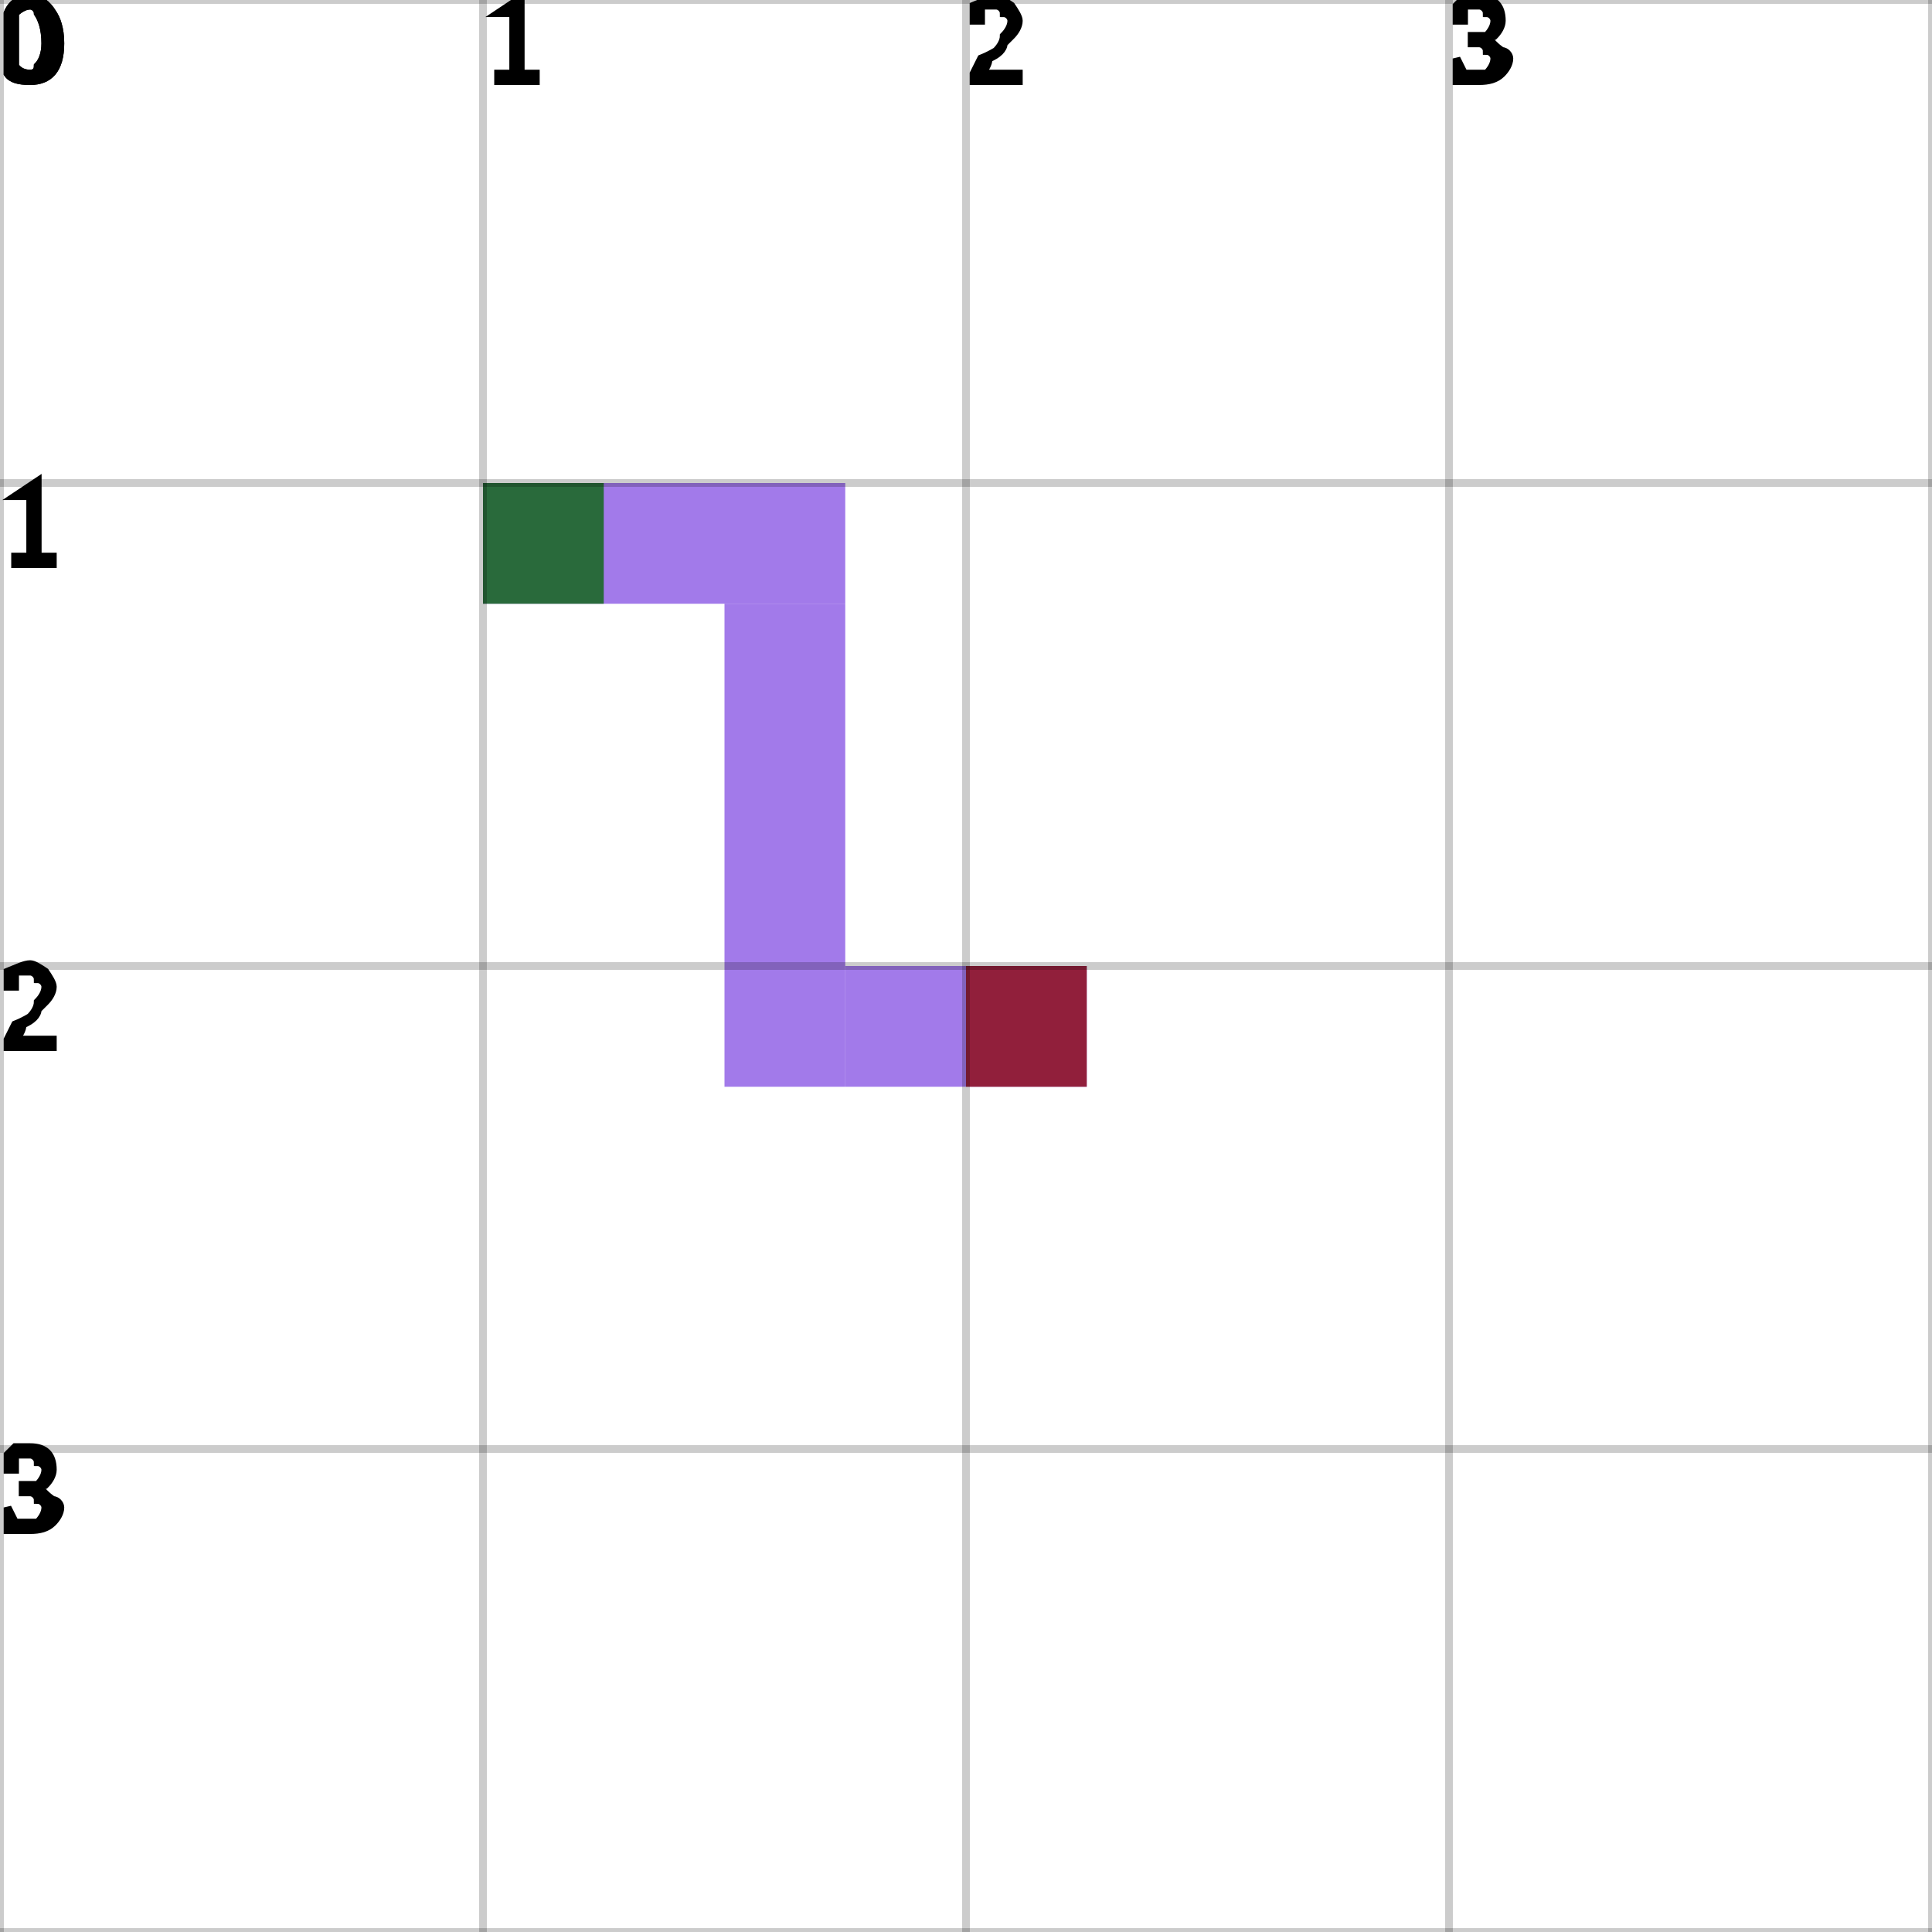
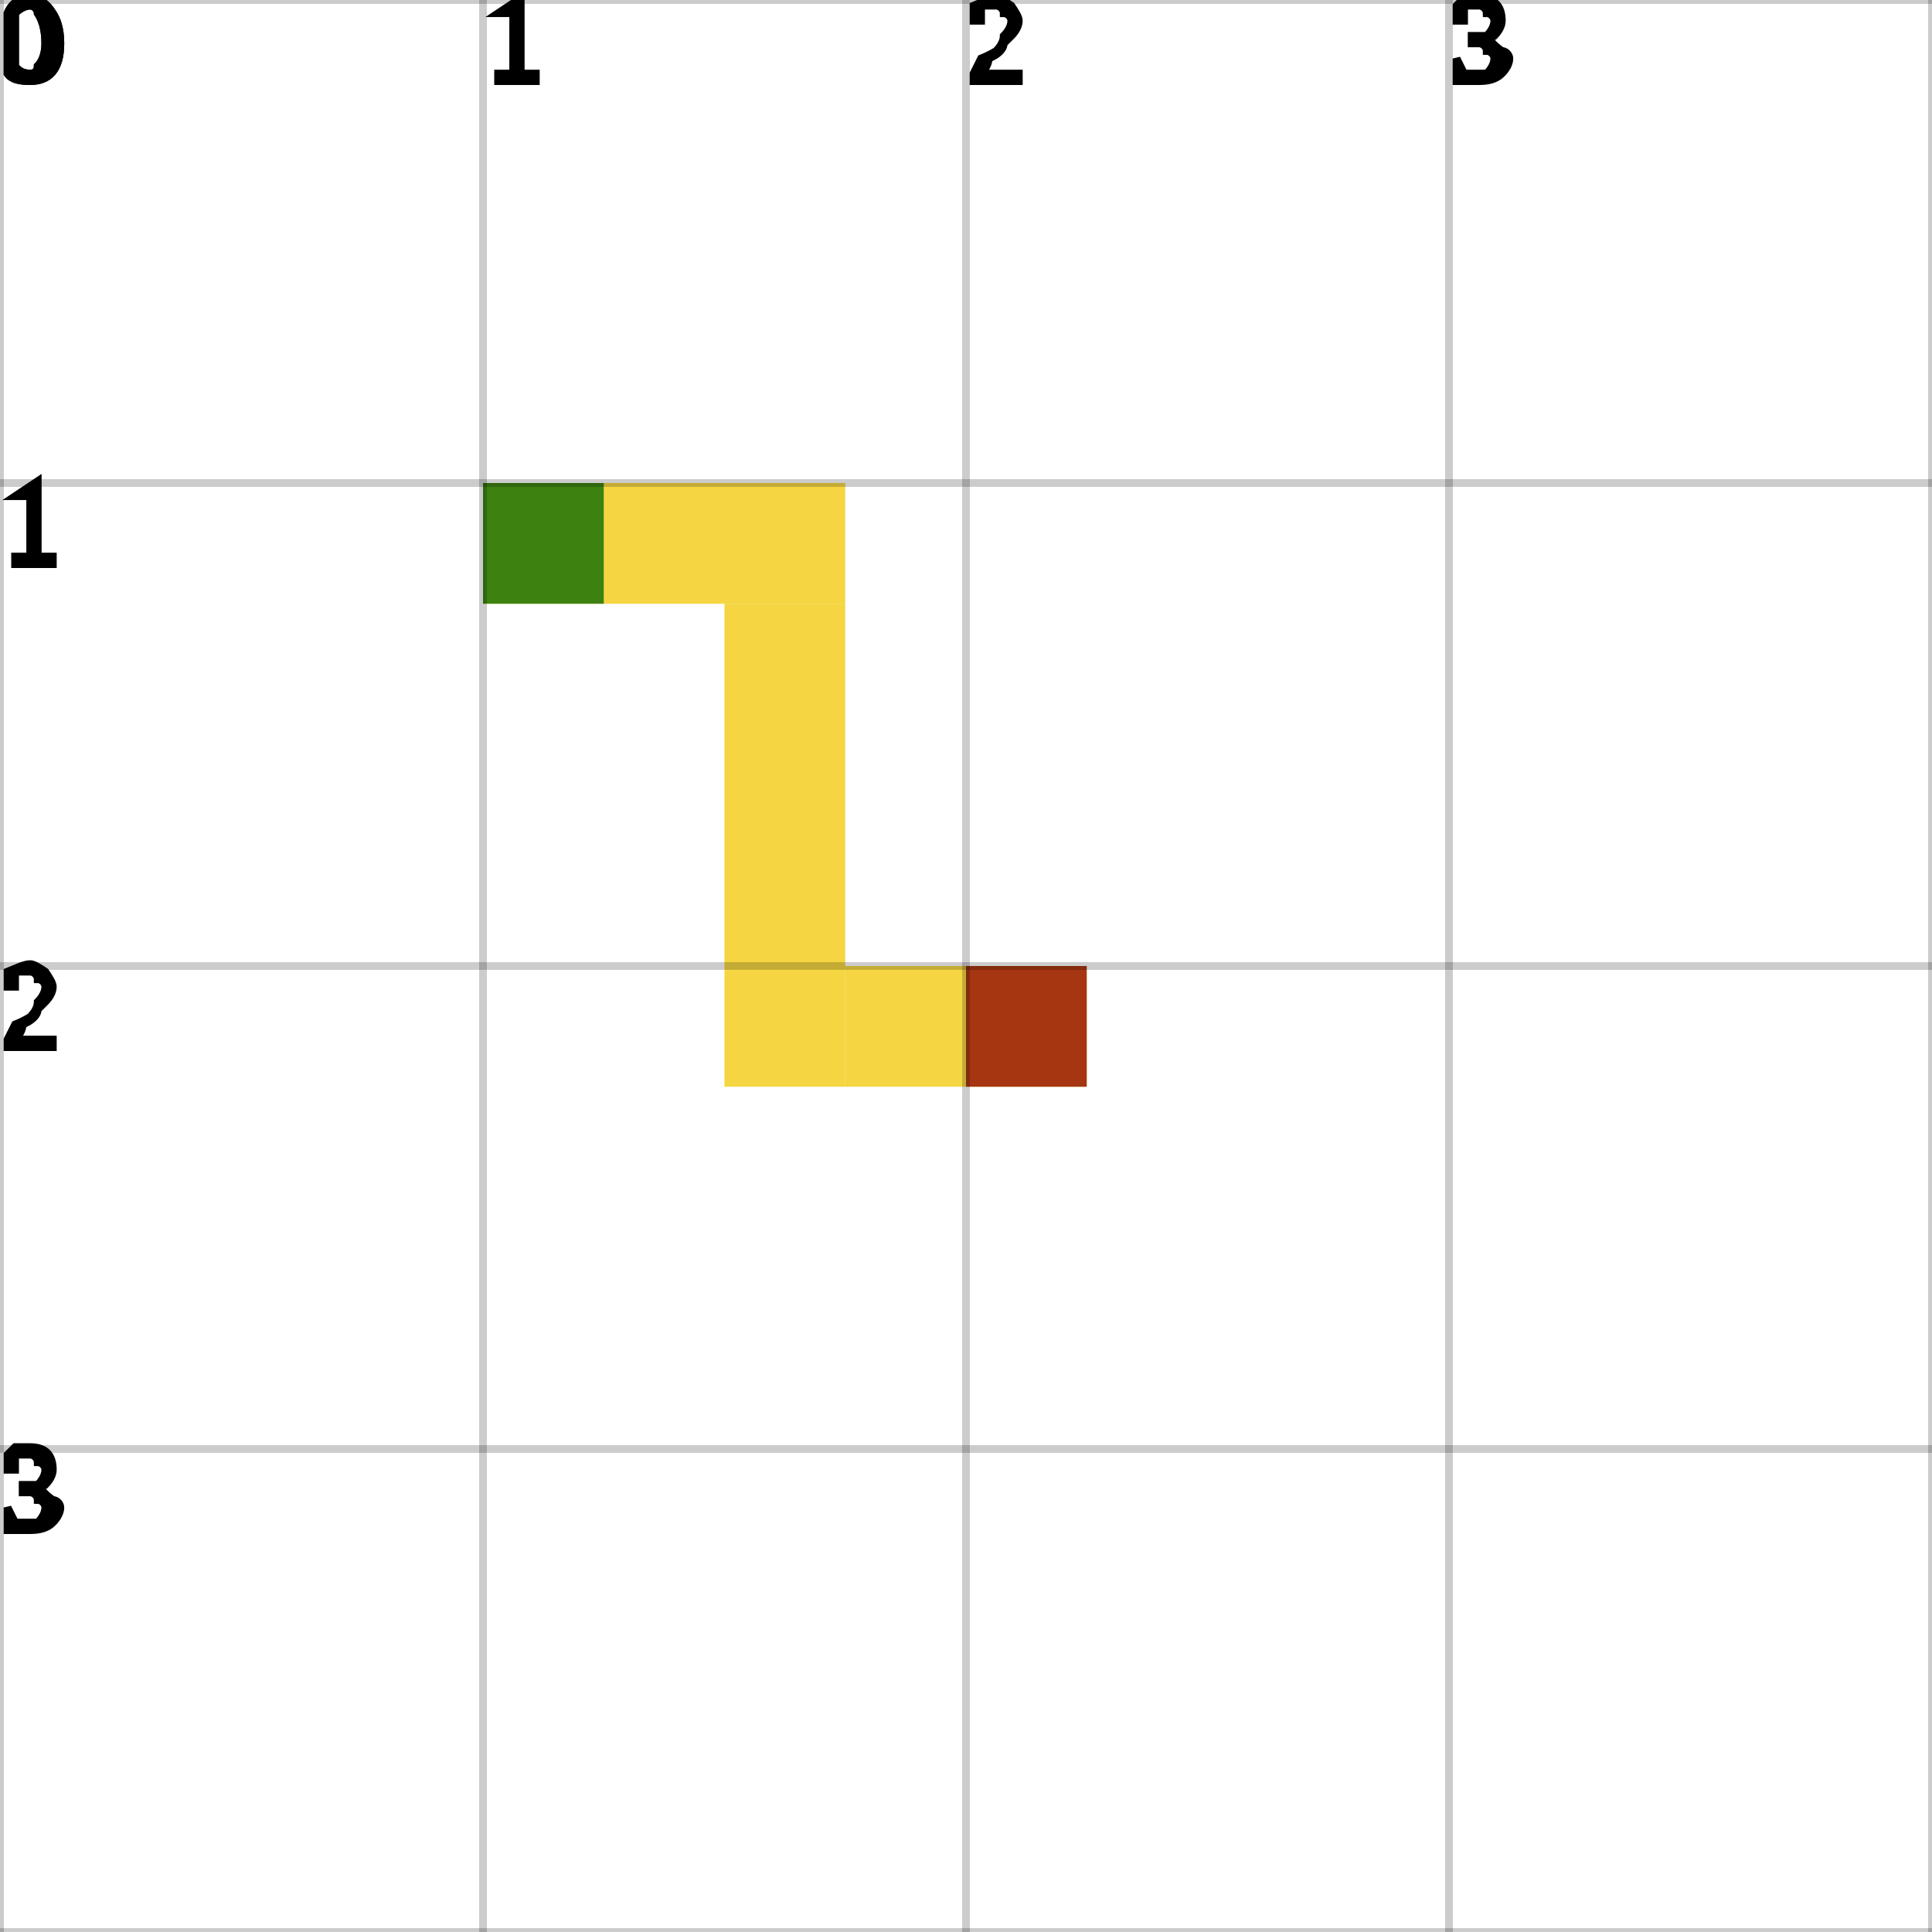
<svg xmlns="http://www.w3.org/2000/svg" height="100%" viewBox="0 0 4 4" width="100%" background-color="none">
-   <path d="M 1 1.25 L 1.75 1.25 L 1.75 1 L 1 1 Z" fill="#834DE3" opacity="0.75" stroke="transparent" stroke-width="0.5" />
-   <path d="M 1.75 1.25 L 1.5 1.25 L 1.5 2.25 L 1.75 2.25 Z" fill="#834DE3" opacity="0.75" stroke="transparent" stroke-width="0.5" />
-   <path d="M 1.75 2.25 L 2.25 2.25 L 2.25 2 L 1.75 2 Z" fill="#834DE3" opacity="0.75" stroke="transparent" stroke-width="0.5" />
+   <path d="M 1 1.25 L 1.75 1.25 L 1.75 1 L 1 1 Z" fill="#F2C803" opacity="0.75" stroke="transparent" stroke-width="0.5" />
+   <path d="M 1.75 1.25 L 1.5 1.25 L 1.5 2.25 L 1.75 2.25 Z" fill="#F2C803" opacity="0.75" stroke="transparent" stroke-width="0.5" />
+   <path d="M 1.75 2.25 L 2.25 2.25 L 2.25 2 L 1.75 2 Z" fill="#F2C803" opacity="0.75" stroke="transparent" stroke-width="0.5" />
  <rect fill="darkGreen" height="0.25" opacity="0.75" stroke="transparent" stroke-width="0.5" width="0.25" x="1" y="1" />
  <rect fill="darkRed" height="0.25" opacity="0.75" stroke="transparent" stroke-width="0.5" width="0.25" x="2" y="2" />
  <line dominant-baseline="hanging" fill="transparent" font-size="0.25" opacity="0.2" stroke="black" stroke-width="0.016" text-anchor="start" x1="0" x2="0" y1="0" y2="4" />
  <text dominant-baseline="hanging" fill="black" font-size="0.25" opacity="1" stroke="black" stroke-width="0.016" text-anchor="start" x="0" y="0">0</text>
  <line dominant-baseline="hanging" fill="transparent" font-size="0.25" opacity="0.2" stroke="black" stroke-width="0.016" text-anchor="start" x1="1" x2="1" y1="0" y2="4" />
  <text dominant-baseline="hanging" fill="black" font-size="0.25" opacity="1" stroke="black" stroke-width="0.016" text-anchor="start" x="1" y="0">1</text>
  <line dominant-baseline="hanging" fill="transparent" font-size="0.25" opacity="0.2" stroke="black" stroke-width="0.016" text-anchor="start" x1="2" x2="2" y1="0" y2="4" />
  <text dominant-baseline="hanging" fill="black" font-size="0.25" opacity="1" stroke="black" stroke-width="0.016" text-anchor="start" x="2" y="0">2</text>
  <line dominant-baseline="hanging" fill="transparent" font-size="0.25" opacity="0.2" stroke="black" stroke-width="0.016" text-anchor="start" x1="3" x2="3" y1="0" y2="4" />
  <text dominant-baseline="hanging" fill="black" font-size="0.25" opacity="1" stroke="black" stroke-width="0.016" text-anchor="start" x="3" y="0">3</text>
  <line dominant-baseline="hanging" fill="transparent" font-size="0.25" opacity="0.2" stroke="black" stroke-width="0.016" text-anchor="start" x1="4" x2="4" y1="0" y2="4" />
  <line dominant-baseline="hanging" fill="transparent" font-size="0.25" opacity="0.2" stroke="black" stroke-width="0.016" text-anchor="start" x1="0" x2="4" y1="0" y2="0" />
  <text dominant-baseline="hanging" fill="black" font-size="0.25" opacity="1" stroke="black" stroke-width="0.016" text-anchor="start" x="0" y="0">0</text>
  <line dominant-baseline="hanging" fill="transparent" font-size="0.25" opacity="0.2" stroke="black" stroke-width="0.016" text-anchor="start" x1="0" x2="4" y1="1" y2="1" />
  <text dominant-baseline="hanging" fill="black" font-size="0.25" opacity="1" stroke="black" stroke-width="0.016" text-anchor="start" x="0" y="1">1</text>
  <line dominant-baseline="hanging" fill="transparent" font-size="0.25" opacity="0.2" stroke="black" stroke-width="0.016" text-anchor="start" x1="0" x2="4" y1="2" y2="2" />
  <text dominant-baseline="hanging" fill="black" font-size="0.25" opacity="1" stroke="black" stroke-width="0.016" text-anchor="start" x="0" y="2">2</text>
  <line dominant-baseline="hanging" fill="transparent" font-size="0.25" opacity="0.2" stroke="black" stroke-width="0.016" text-anchor="start" x1="0" x2="4" y1="3" y2="3" />
  <text dominant-baseline="hanging" fill="black" font-size="0.25" opacity="1" stroke="black" stroke-width="0.016" text-anchor="start" x="0" y="3">3</text>
  <line dominant-baseline="hanging" fill="transparent" font-size="0.25" opacity="0.2" stroke="black" stroke-width="0.016" text-anchor="start" x1="0" x2="4" y1="4" y2="4" />
</svg>
